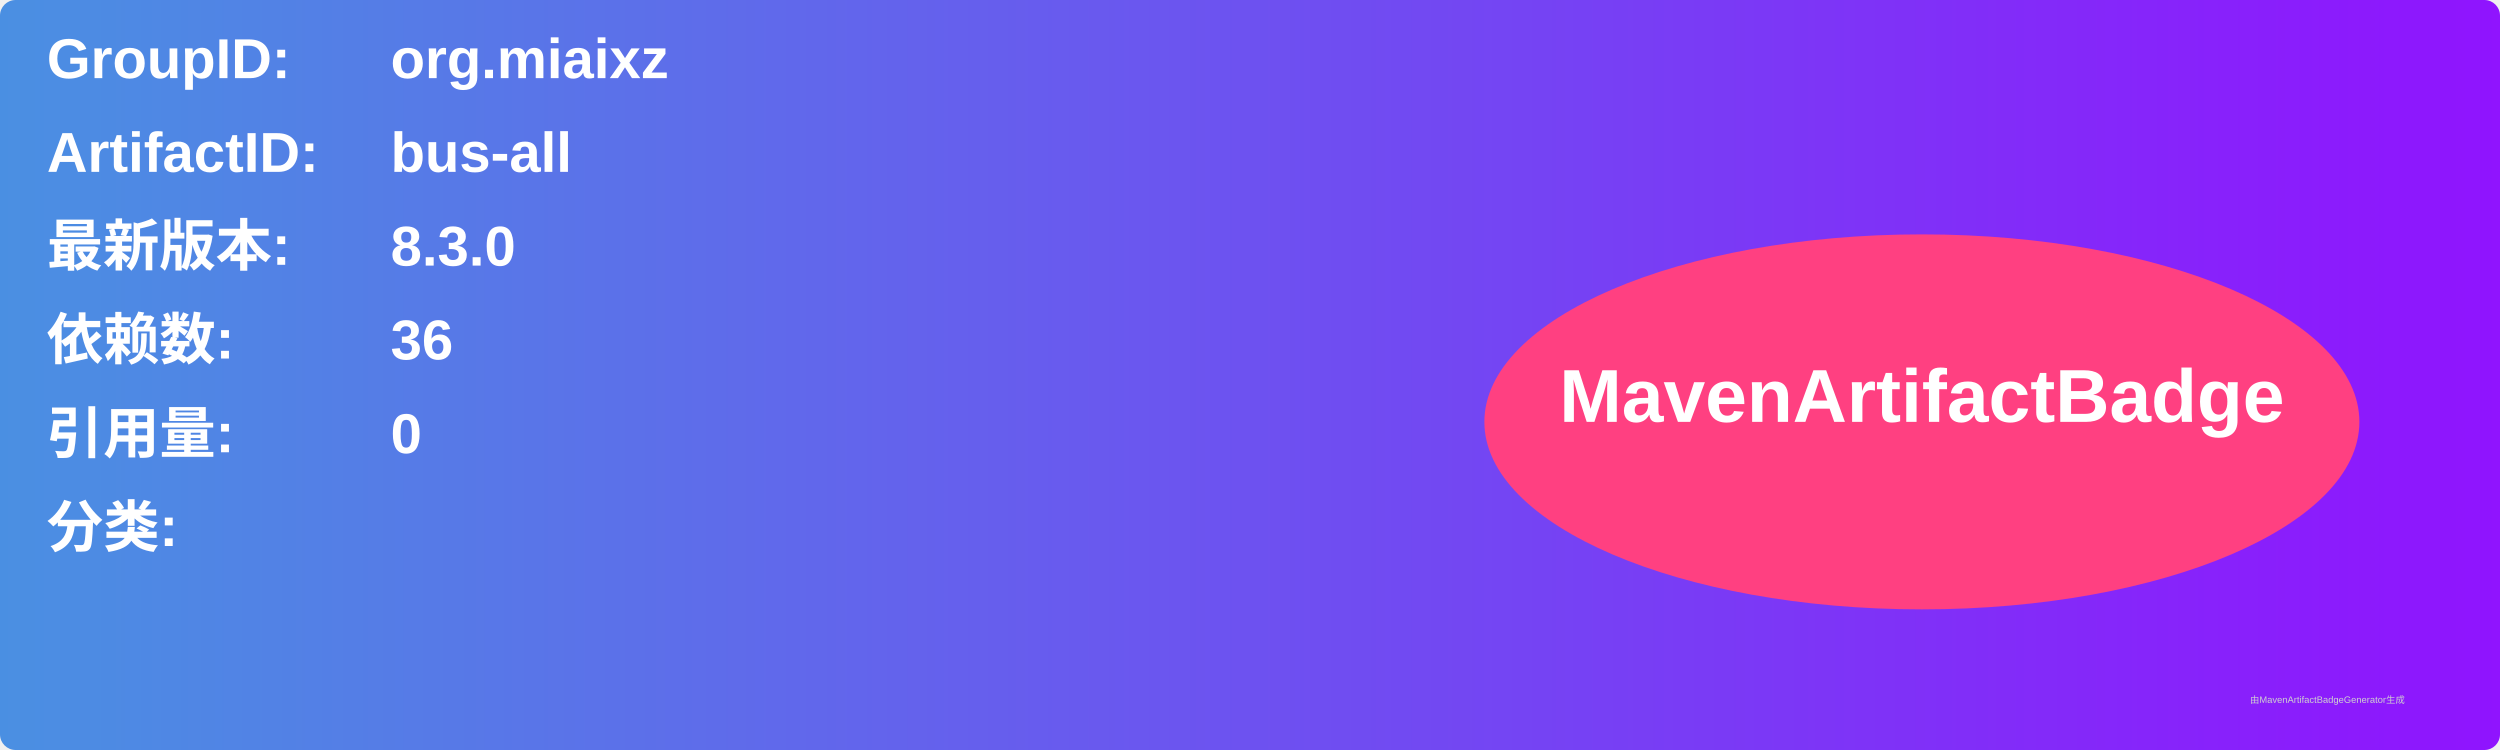
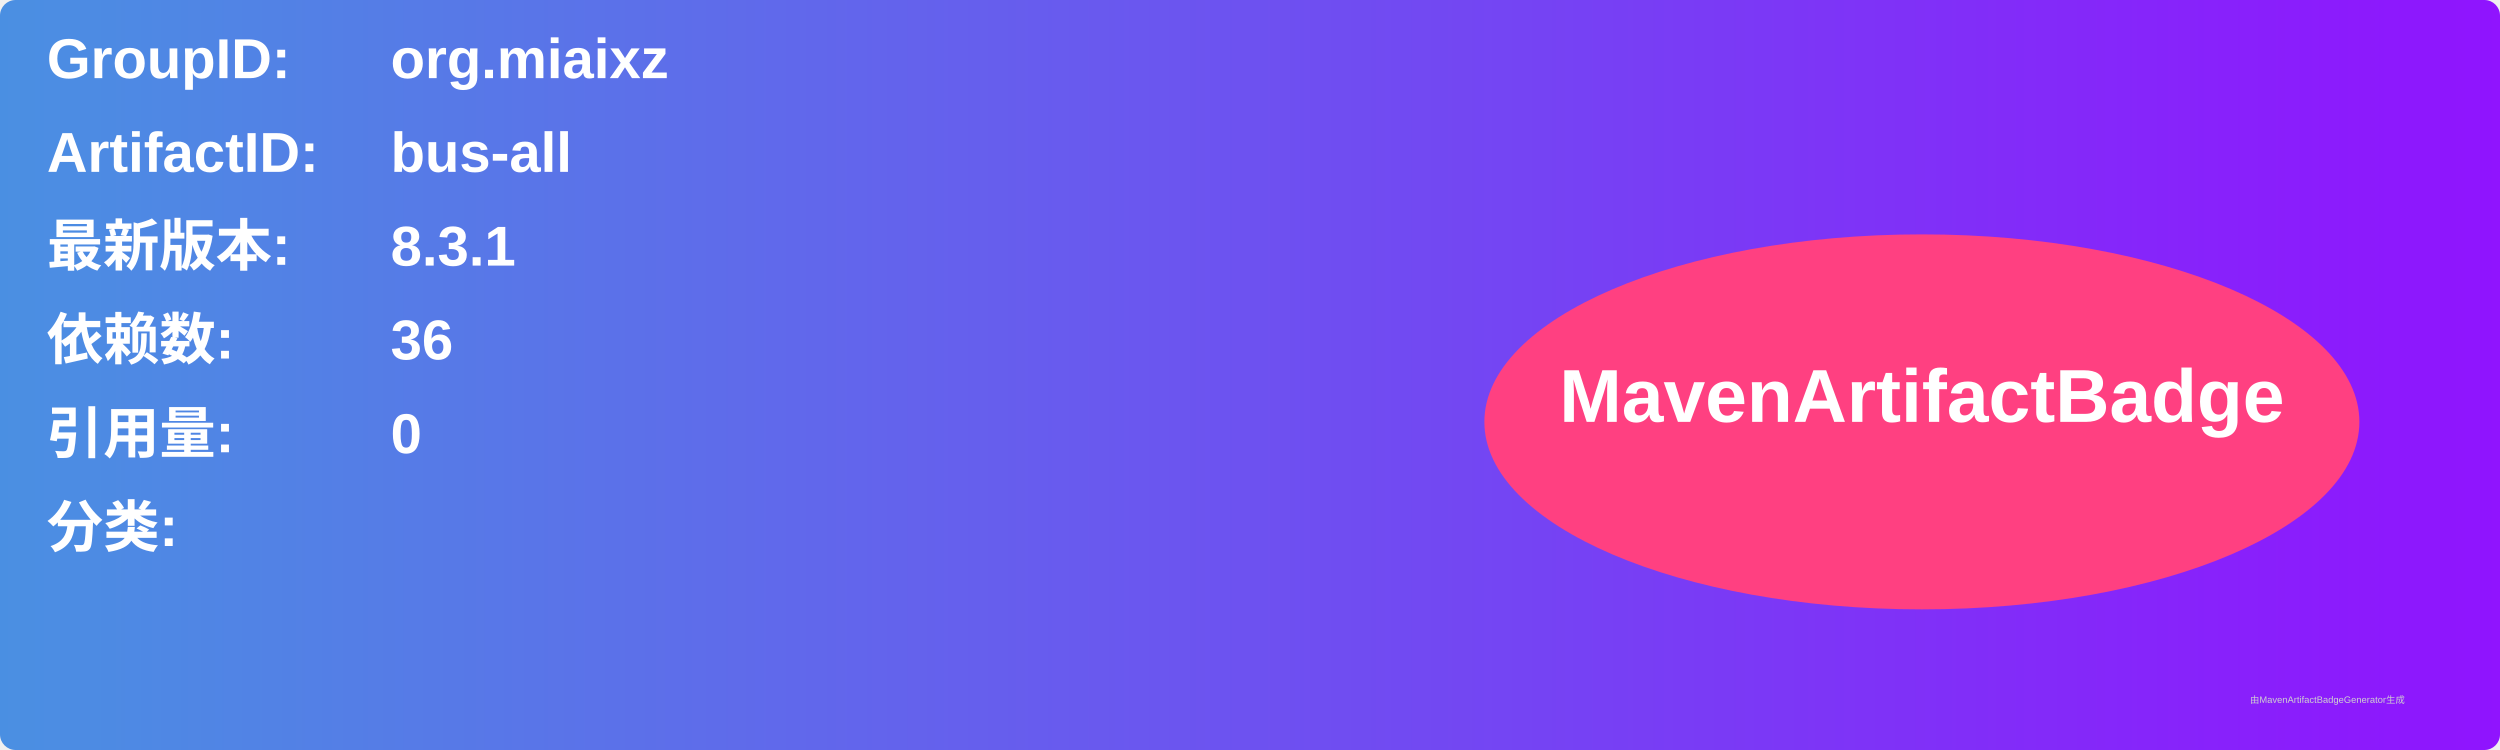
<svg xmlns="http://www.w3.org/2000/svg" width="800" height="240" viewBox="0 0 800 240">
  <linearGradient id="grad" x1="0%" y1="0%" x2="100%" y2="0%">
    <stop offset="0%" stop-color="#4a90e2" />
    <stop offset="100%" stop-color="#9013fe" />
  </linearGradient>
  <rect width="100%" height="100%" rx="5" ry="5" fill="url(#grad)" />
  <g transform="translate(15, 15)">
    <text x="0" y="10" font-family="Arial" font-size="18" fill="white" font-weight="bold" width="260">GroupID:</text>
    <text x="110" y="10" font-family="Arial" font-size="18" fill="white" font-weight="bold" width="460">org.miaixz</text>
    <text x="0" y="40" font-family="Arial" font-size="18" fill="white" font-weight="bold" width="260">ArtifactID:</text>
    <text x="110" y="40" font-family="Arial" font-size="18" fill="white" font-weight="bold" width="460">bus-all</text>
    <text x="0" y="70" font-family="Arial" font-size="18" fill="white" font-weight="bold">最新版本:</text>
    <text x="110" y="70" font-family="Arial" font-size="18" fill="white" font-weight="bold">
-       <tspan font-weight="bold">8.3.0</tspan>
+       <tspan font-weight="bold">8.3.1</tspan>
    </text>
    <text x="0" y="100" font-family="Arial" font-size="18" fill="white" font-weight="bold">依赖数: </text>
    <text x="110" y="100" font-family="Arial" font-size="18" fill="white">
      <tspan font-weight="bold">36</tspan>
    </text>
    <text x="0" y="130" font-family="Arial" font-size="18" fill="white" font-weight="bold">引用量: </text>
    <text x="110" y="130" font-family="Arial" font-size="18" fill="white">
      <tspan font-weight="bold">0</tspan>
    </text>
    <text x="0" y="160" font-family="Arial" font-size="18" fill="white" font-weight="bold">分类:</text>
    <text x="10" y="190" font-family="Arial" font-size="10" fill="white">
      <tspan font-weight="bold" />
    </text>
    <ellipse cx="600" cy="120" rx="140" ry="60" fill="#ff4081" />
    <text x="600" y="120" text-anchor="middle" font-family="Arial" font-size="24" fill="white" font-weight="bold">MavenArtifactBadge</text>
  </g>
  <text x="720" y="225" font-family="Arial" font-size="3" fill="#d0d0d0">由MavenArtifactBadgeGenerator生成</text>
</svg>
